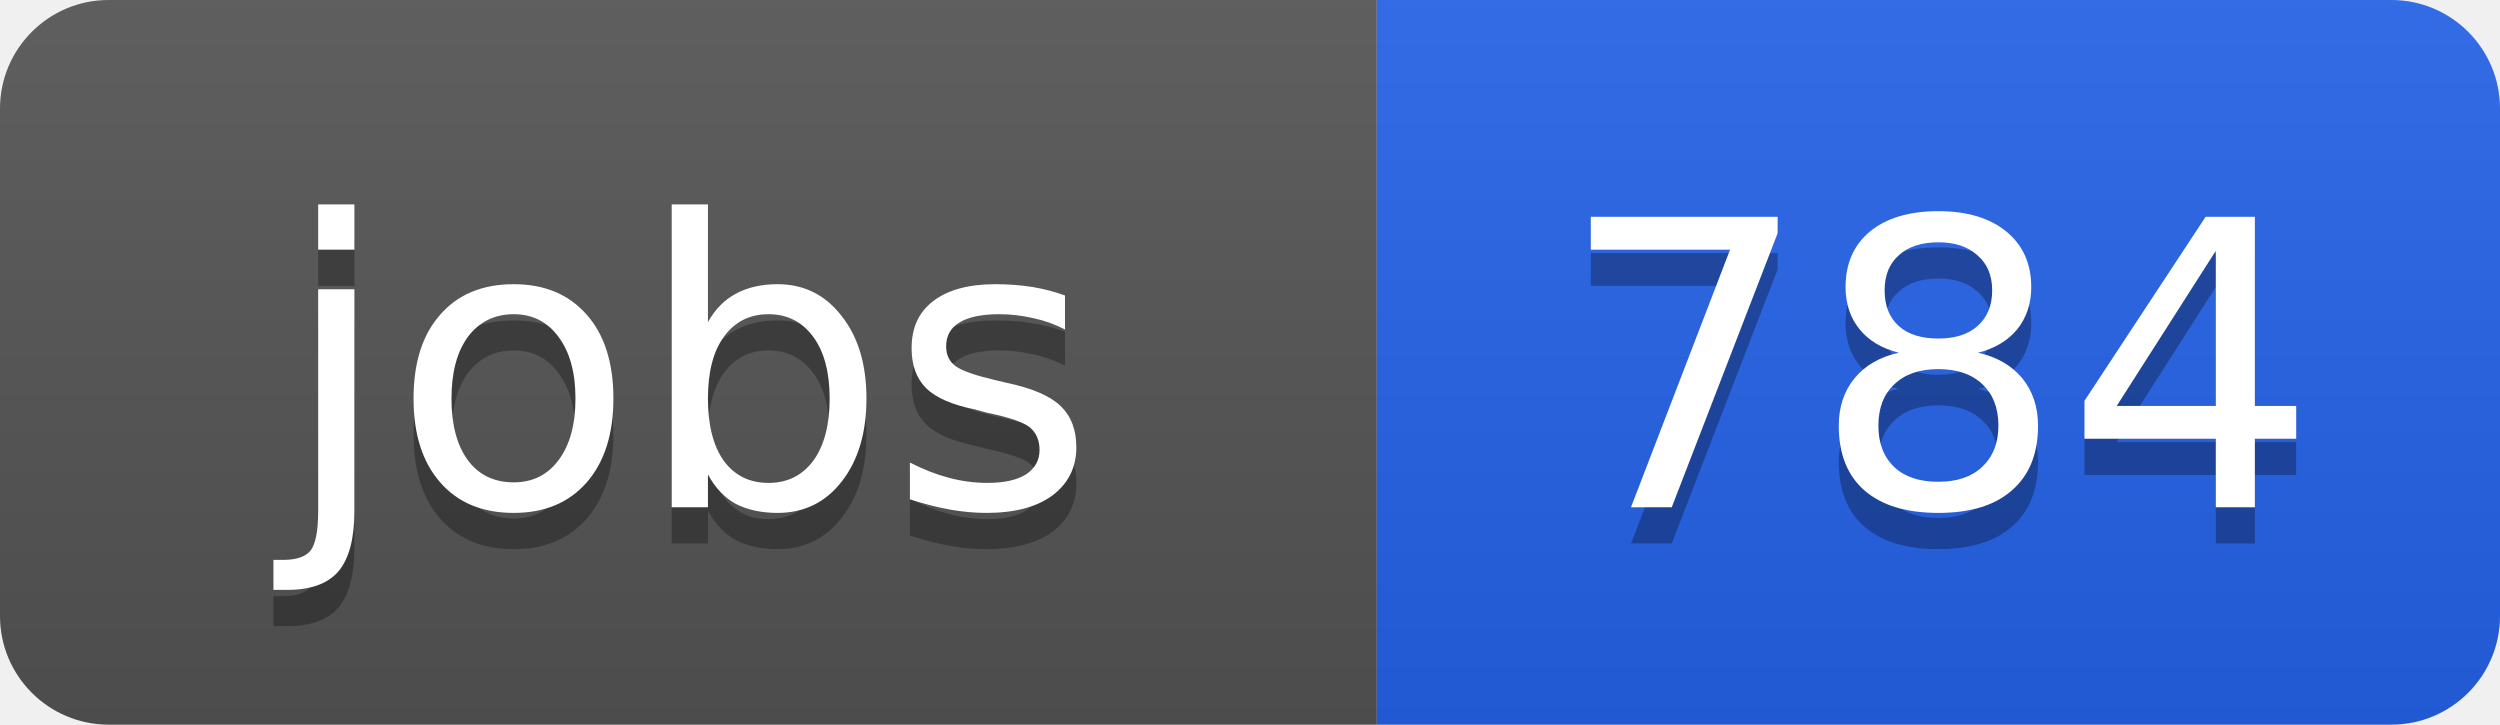
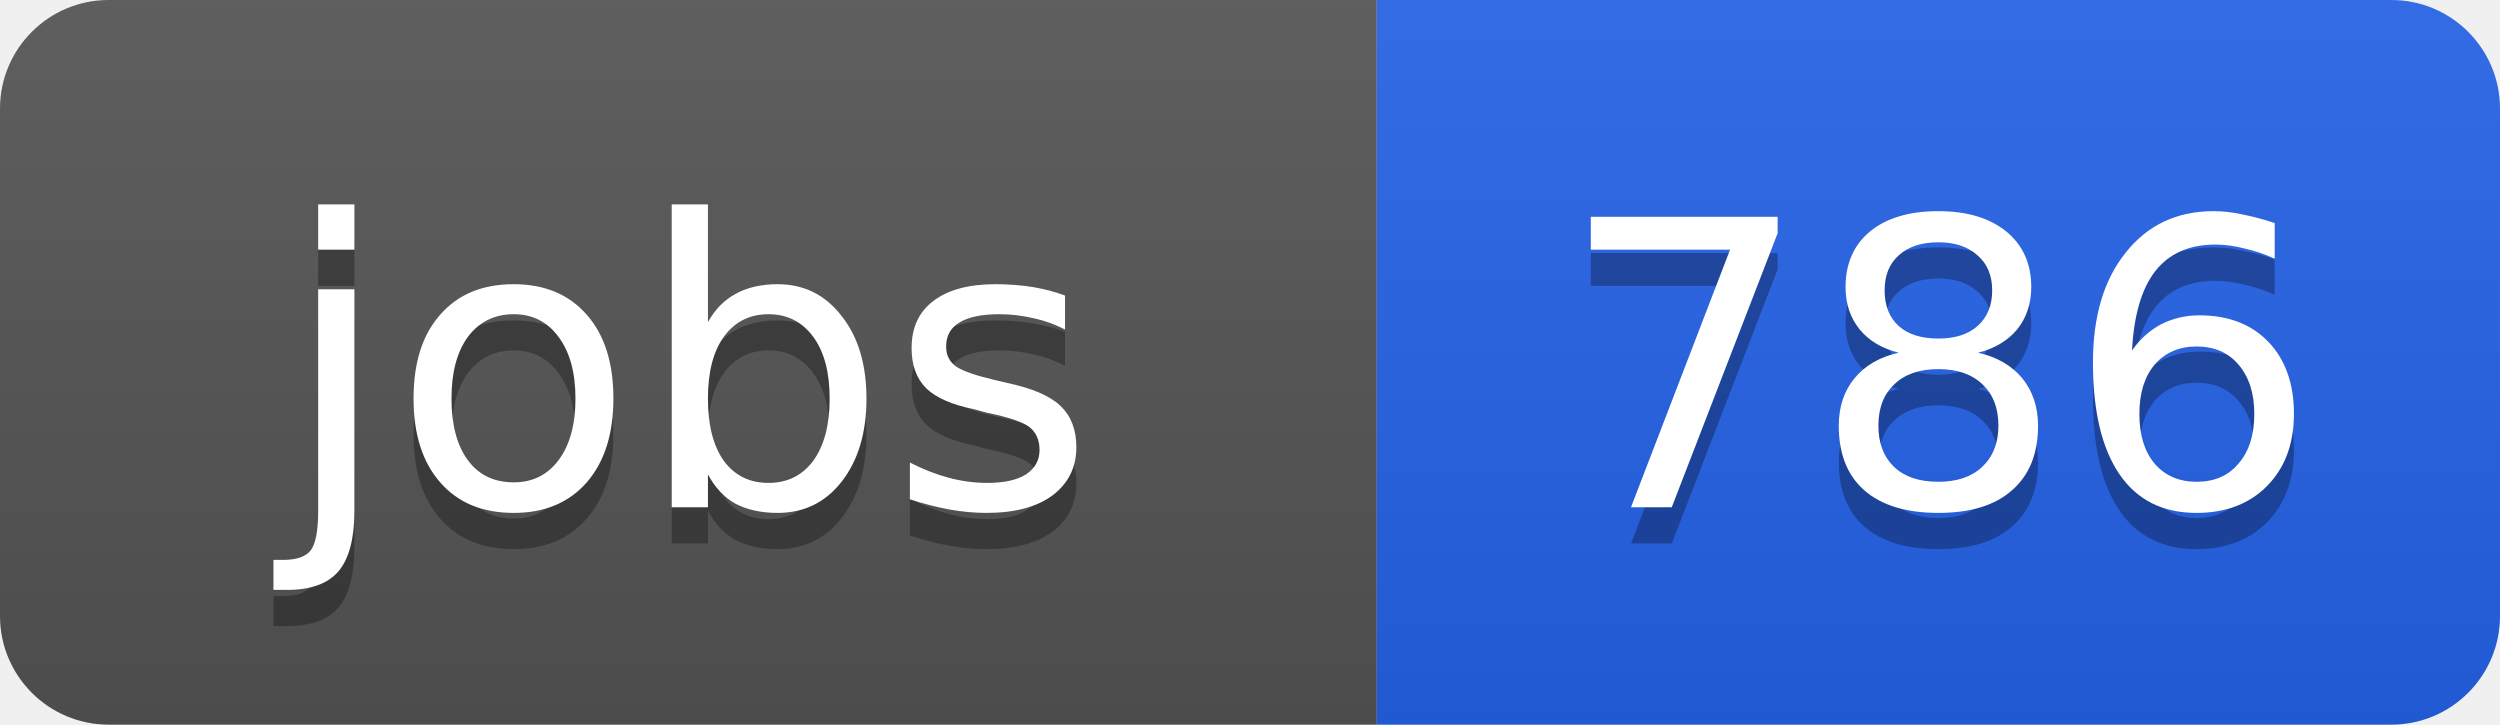
<svg xmlns="http://www.w3.org/2000/svg" width="69" height="20">
  <linearGradient id="b" x2="0" y2="100%">
    <stop offset="0" stop-color="#bbb" stop-opacity=".1" />
    <stop offset="1" stop-opacity=".1" />
  </linearGradient>
  <clipPath id="a">
    <rect width="69" height="20" rx="3" fill="#fff" />
  </clipPath>
  <g clip-path="url(#a)">
    <path fill="#555" d="M0 0h38v20H0z" />
    <path fill="#2563eb" d="M38 0h31v20H38z" />
    <path fill="url(#b)" d="M0 0h69v20H0z" />
  </g>
  <g fill="#fff" text-anchor="middle" font-family="DejaVu Sans,Verdana,Geneva,sans-serif" font-size="11">
    <text x="19" y="15" fill="#010101" fill-opacity=".3">jobs</text>
    <text x="19" y="14">jobs</text>
-     <text x="53.5" y="15" fill="#010101" fill-opacity=".3">784</text>
-     <text x="53.5" y="14">784</text>
+     <text x="53.5" y="15" fill="#010101" fill-opacity=".3">786</text>
+     <text x="53.5" y="14">786</text>
  </g>
</svg>
